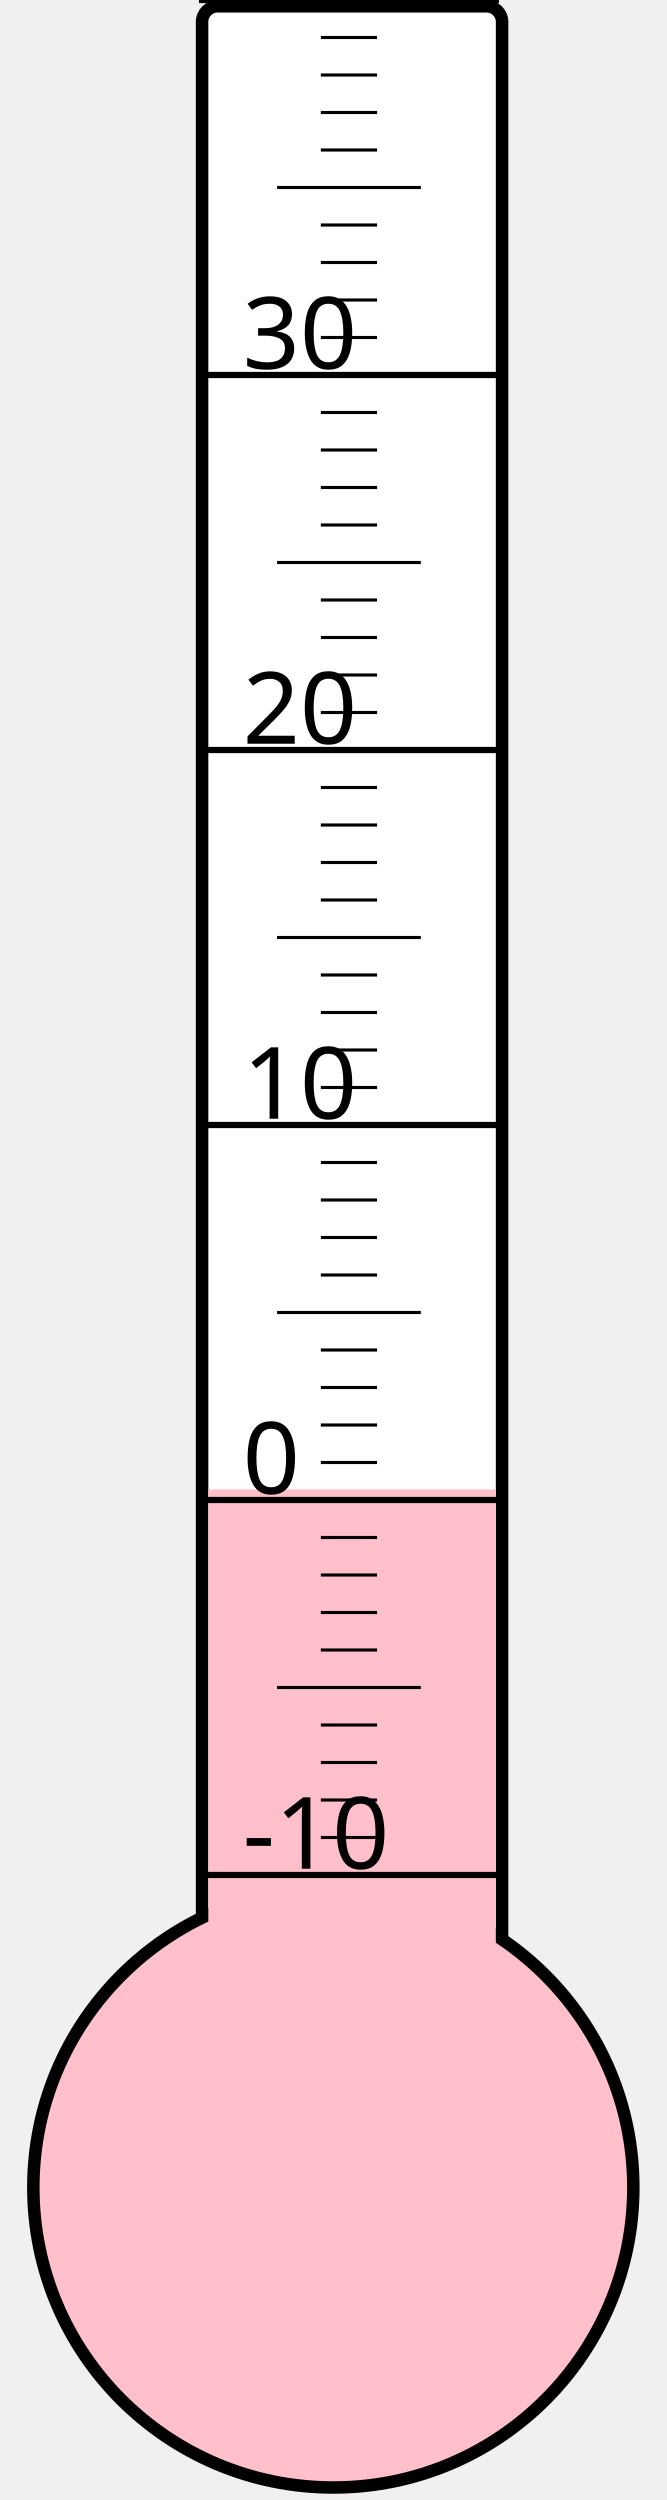
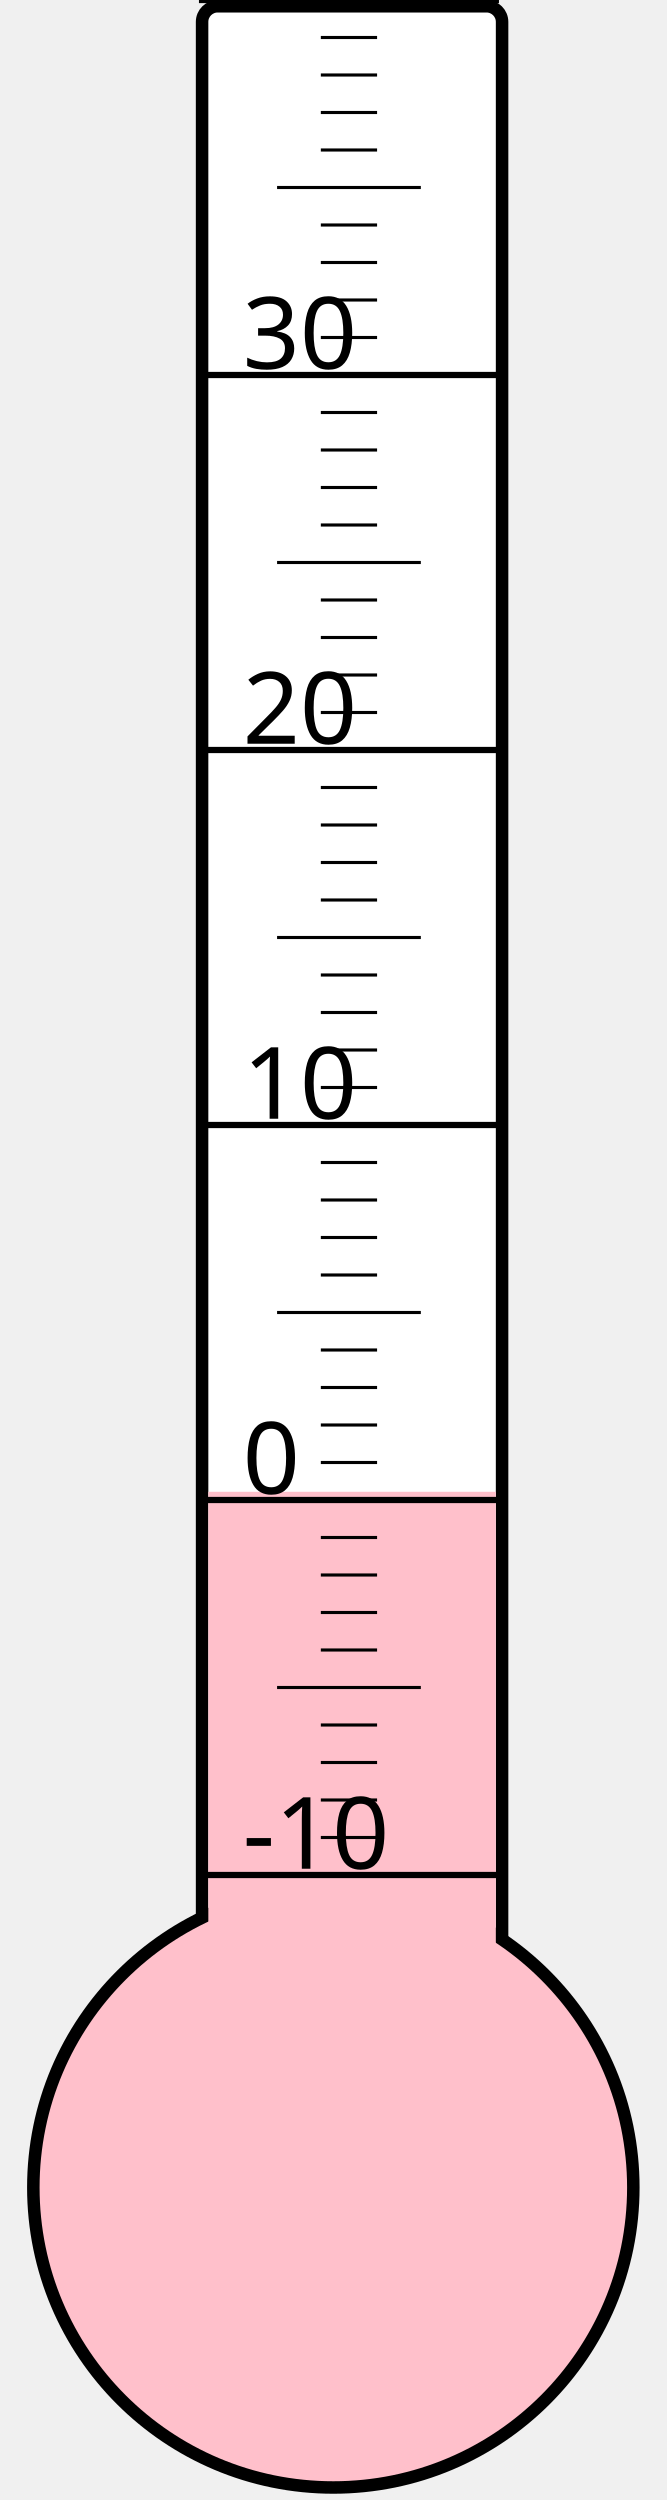
<svg xmlns="http://www.w3.org/2000/svg" width="40px" height="150px" viewBox="0 0 200 800">
  <rect width="200" height="800" x="0" y="0" style="fill: #ffffeb; fill-opacity: 0;" />
  <rect width="96" height="680" x="58" y="2" rx="5" ry="5" style="fill: white; fill-opacity: 1; stroke: black; stroke-width: 4;" />
  <circle cx="100" cy="700" r="96" style="fill: pink; stroke: black; stroke-width: 4;" />
-   <rect width="92" height="223.375" x="60" y="476.625" style="fill: pink; fill-opacity: 1; stroke-width: 0;" />
+   <rect width="92" height="222.625" x="60" y="477.375" style="fill: pink; fill-opacity: 1; stroke-width: 0;" />
  <text x="71" y="598" style="font-family: sans-serif; font-size: 24pt;">-10</text>
  <text x="71" y="478" style="font-family: sans-serif; font-size: 24pt;">0</text>
  <text x="71" y="358" style="font-family: sans-serif; font-size: 24pt;">10</text>
  <text x="71" y="238" style="font-family: sans-serif; font-size: 24pt;">20</text>
  <text x="71" y="118" style="font-family: sans-serif; font-size: 24pt;">30</text>
  <g style="stroke: black;">
    <line x1="57" y1="600" x2="153" y2="600" style="stroke-width: 2;" />
    <line x1="96" y1="588" x2="114" y2="588" style="stroke-width: 1;" />
    <line x1="96" y1="576" x2="114" y2="576" style="stroke-width: 1;" />
    <line x1="96" y1="564" x2="114" y2="564" style="stroke-width: 1;" />
    <line x1="96" y1="552" x2="114" y2="552" style="stroke-width: 1;" />
    <line x1="82" y1="540" x2="128" y2="540" style="stroke-width: 1;" />
    <line x1="96" y1="528" x2="114" y2="528" style="stroke-width: 1;" />
    <line x1="96" y1="516" x2="114" y2="516" style="stroke-width: 1;" />
    <line x1="96" y1="504" x2="114" y2="504" style="stroke-width: 1;" />
    <line x1="96" y1="492" x2="114" y2="492" style="stroke-width: 1;" />
    <line x1="57" y1="480" x2="153" y2="480" style="stroke-width: 2;" />
    <line x1="96" y1="468" x2="114" y2="468" style="stroke-width: 1;" />
    <line x1="96" y1="456" x2="114" y2="456" style="stroke-width: 1;" />
    <line x1="96" y1="444" x2="114" y2="444" style="stroke-width: 1;" />
    <line x1="96" y1="432" x2="114" y2="432" style="stroke-width: 1;" />
    <line x1="82" y1="420" x2="128" y2="420" style="stroke-width: 1;" />
    <line x1="96" y1="408" x2="114" y2="408" style="stroke-width: 1;" />
    <line x1="96" y1="396" x2="114" y2="396" style="stroke-width: 1;" />
    <line x1="96" y1="384" x2="114" y2="384" style="stroke-width: 1;" />
    <line x1="96" y1="372" x2="114" y2="372" style="stroke-width: 1;" />
    <line x1="57" y1="360" x2="153" y2="360" style="stroke-width: 2;" />
    <line x1="96" y1="348" x2="114" y2="348" style="stroke-width: 1;" />
    <line x1="96" y1="336" x2="114" y2="336" style="stroke-width: 1;" />
    <line x1="96" y1="324" x2="114" y2="324" style="stroke-width: 1;" />
    <line x1="96" y1="312" x2="114" y2="312" style="stroke-width: 1;" />
    <line x1="82" y1="300" x2="128" y2="300" style="stroke-width: 1;" />
    <line x1="96" y1="288" x2="114" y2="288" style="stroke-width: 1;" />
    <line x1="96" y1="276" x2="114" y2="276" style="stroke-width: 1;" />
    <line x1="96" y1="264" x2="114" y2="264" style="stroke-width: 1;" />
    <line x1="96" y1="252" x2="114" y2="252" style="stroke-width: 1;" />
    <line x1="57" y1="240" x2="153" y2="240" style="stroke-width: 2;" />
    <line x1="96" y1="228" x2="114" y2="228" style="stroke-width: 1;" />
    <line x1="96" y1="216" x2="114" y2="216" style="stroke-width: 1;" />
    <line x1="96" y1="204" x2="114" y2="204" style="stroke-width: 1;" />
    <line x1="96" y1="192" x2="114" y2="192" style="stroke-width: 1;" />
    <line x1="82" y1="180" x2="128" y2="180" style="stroke-width: 1;" />
    <line x1="96" y1="168" x2="114" y2="168" style="stroke-width: 1;" />
    <line x1="96" y1="156" x2="114" y2="156" style="stroke-width: 1;" />
    <line x1="96" y1="144" x2="114" y2="144" style="stroke-width: 1;" />
    <line x1="96" y1="132" x2="114" y2="132" style="stroke-width: 1;" />
    <line x1="57" y1="120" x2="153" y2="120" style="stroke-width: 2;" />
    <line x1="96" y1="108" x2="114" y2="108" style="stroke-width: 1;" />
    <line x1="96" y1="96" x2="114" y2="96" style="stroke-width: 1;" />
    <line x1="96" y1="84" x2="114" y2="84" style="stroke-width: 1;" />
    <line x1="96" y1="72" x2="114" y2="72" style="stroke-width: 1;" />
    <line x1="82" y1="60" x2="128" y2="60" style="stroke-width: 1;" />
    <line x1="96" y1="48" x2="114" y2="48" style="stroke-width: 1;" />
    <line x1="96" y1="36" x2="114" y2="36" style="stroke-width: 1;" />
    <line x1="96" y1="24" x2="114" y2="24" style="stroke-width: 1;" />
    <line x1="96" y1="12" x2="114" y2="12" style="stroke-width: 1;" />
    <line x1="57" y1="0" x2="153" y2="0" style="stroke-width: 2;" />
  </g>
</svg>
